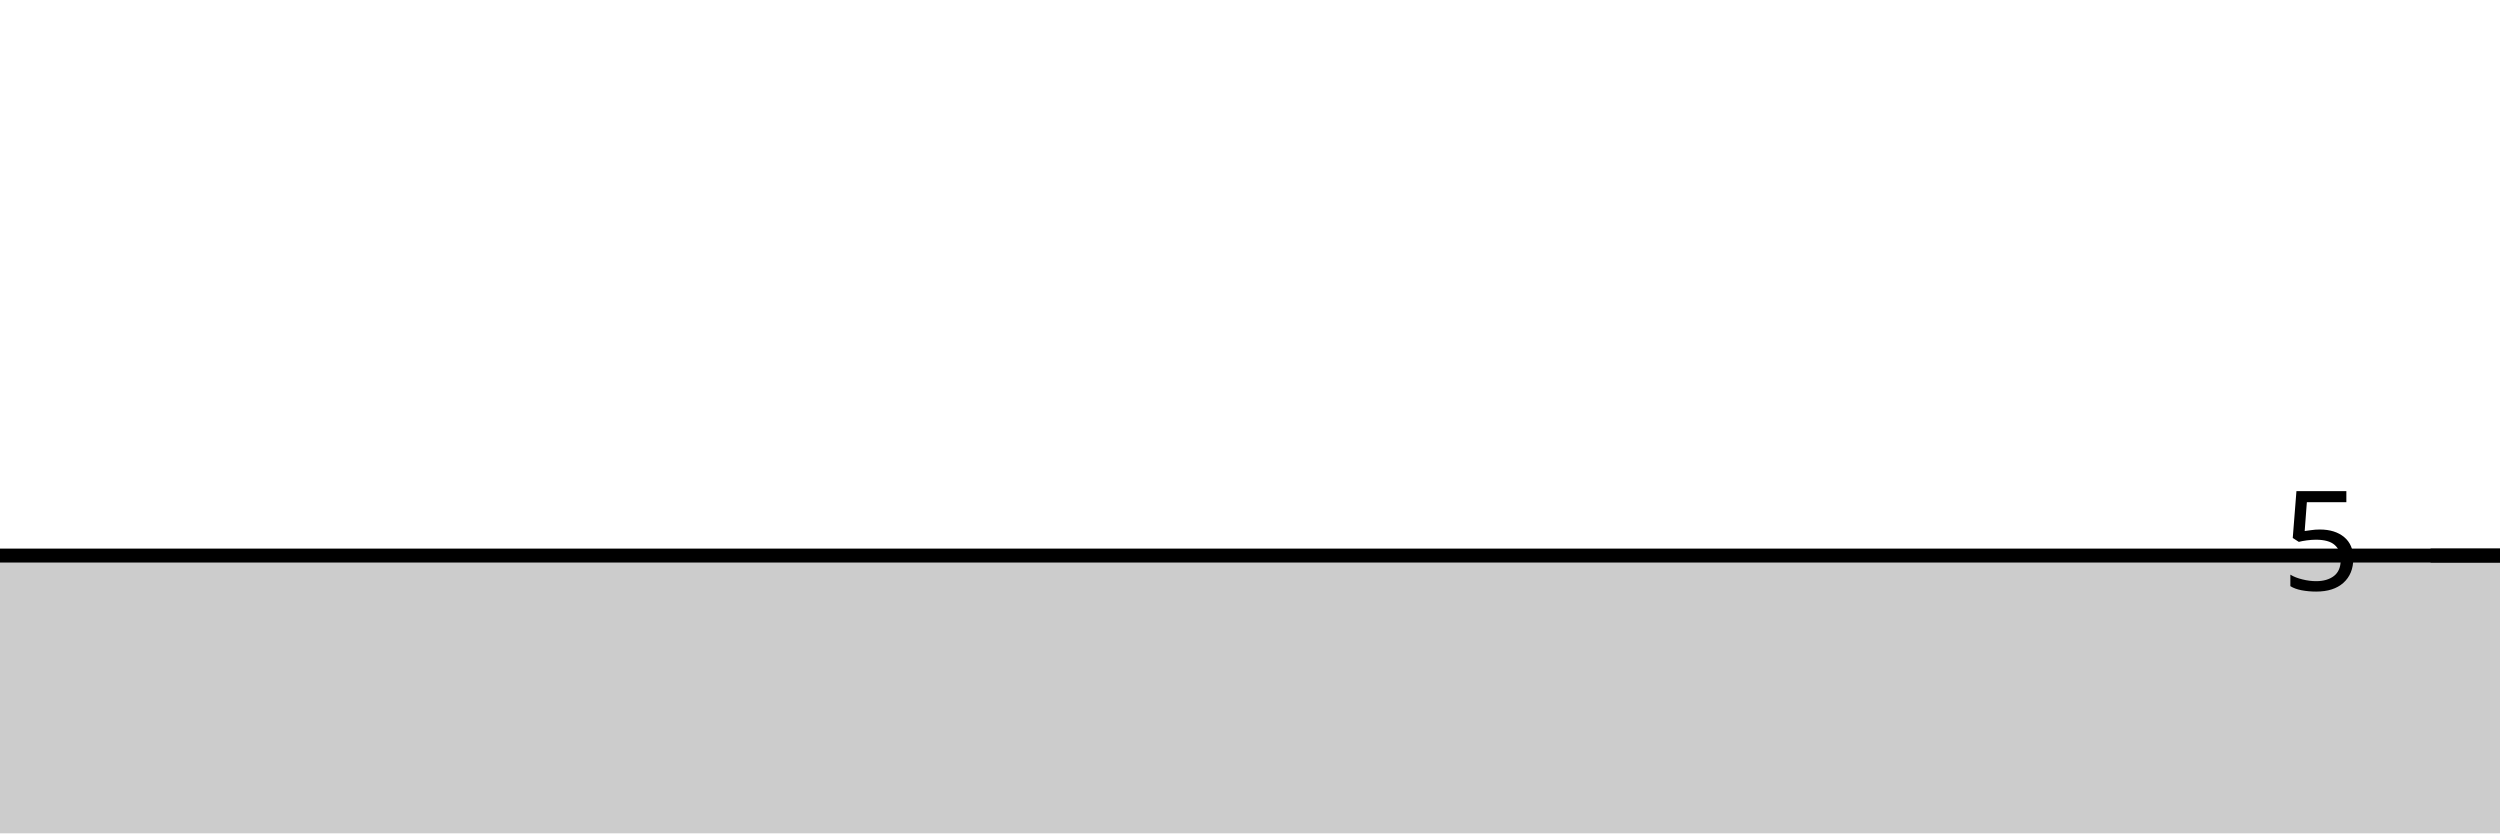
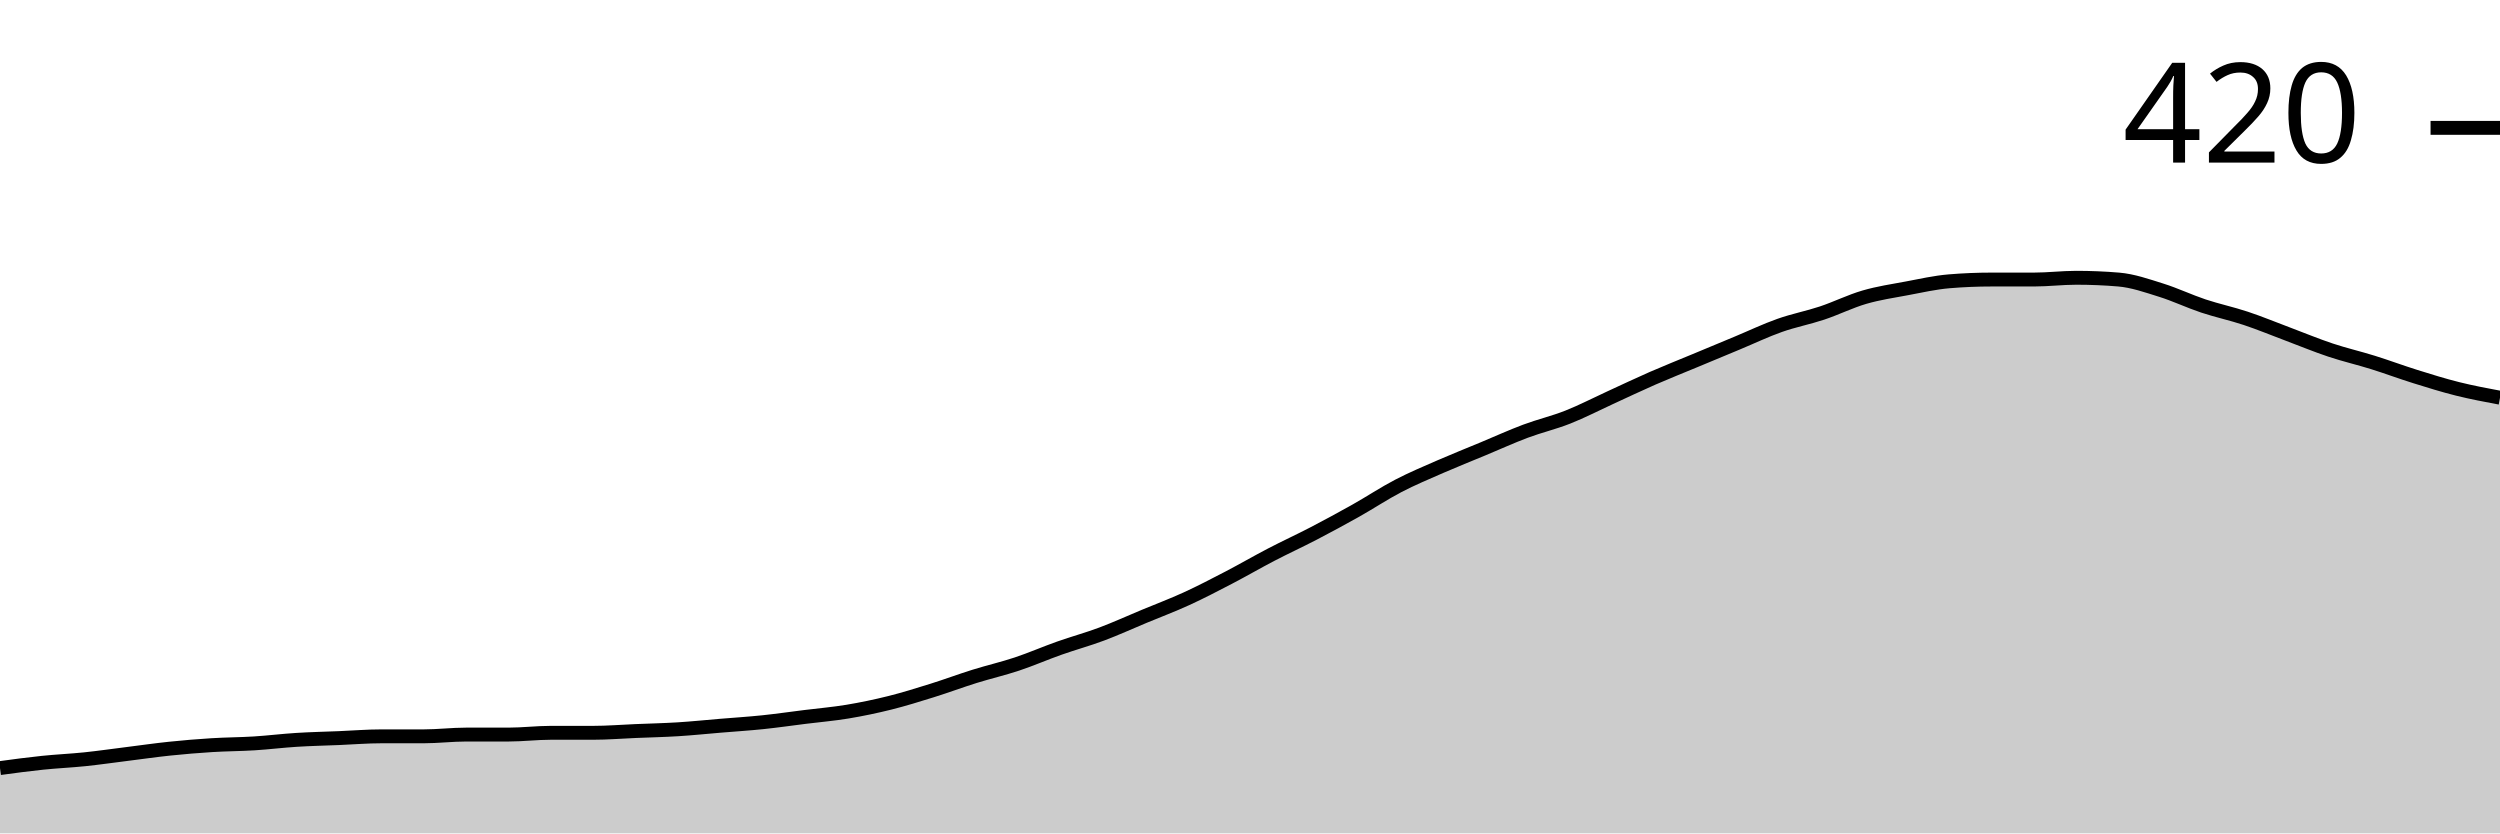
<svg xmlns="http://www.w3.org/2000/svg" viewBox="0 0 180 60">
  <g transform="translate(0,20)">
-     <path class="area" fill="rgba(0, 0, 0, 0.2)" d="M0,20C1.017,20,2.034,20,3.051,20C4.068,20,5.085,20,6.102,20C7.119,20,8.136,20,9.153,20C10.169,20,11.186,20,12.203,20C13.22,20,14.237,20,15.254,20C16.271,20,17.288,20,18.305,20C19.322,20,20.339,20,21.356,20C22.373,20,23.39,20,24.407,20C25.424,20,26.441,20,27.458,20C28.475,20,29.492,20,30.508,20C31.525,20,32.542,20,33.559,20C34.576,20,35.593,20,36.61,20C37.627,20,38.644,20,39.661,20C40.678,20,41.695,20,42.712,20C43.729,20,44.746,20,45.763,20C46.78,20,47.797,20,48.814,20C49.831,20,50.847,20,51.864,20C52.881,20,53.898,20,54.915,20C55.932,20,56.949,20,57.966,20C58.983,20,60,20,61.017,20C62.034,20,63.051,20,64.068,20C65.085,20,66.102,20,67.119,20C68.136,20,69.153,20,70.169,20C71.186,20,72.203,20,73.22,20C74.237,20,75.254,20,76.271,20C77.288,20,78.305,20,79.322,20C80.339,20,81.356,20,82.373,20C83.39,20,84.407,20,85.424,20C86.441,20,87.458,20,88.475,20C89.492,20,90.508,20,91.525,20C92.542,20,93.559,20,94.576,20C95.593,20,96.61,20,97.627,20C98.644,20,99.661,20,100.678,20C101.695,20,102.712,20,103.729,20C104.746,20,105.763,20,106.78,20C107.797,20,108.814,20,109.831,20C110.847,20,111.864,20,112.881,20C113.898,20,114.915,20,115.932,20C116.949,20,117.966,20,118.983,20C120,20,121.017,20,122.034,20C123.051,20,124.068,20,125.085,20C126.102,20,127.119,20,128.136,20C129.153,20,130.169,20,131.186,20C132.203,20,133.22,20,134.237,20C135.254,20,136.271,20,137.288,20C138.305,20,139.322,20,140.339,20C141.356,20,142.373,20,143.39,20C144.407,20,145.424,20,146.441,20C147.458,20,148.475,20,149.492,20C150.508,20,151.525,20,152.542,20C153.559,20,154.576,20,155.593,20C156.61,20,157.627,20,158.644,20C159.661,20,160.678,20,161.695,20C162.712,20,163.729,20,164.746,20C165.763,20,166.78,20,167.797,20C168.814,20,169.831,20,170.847,20C171.864,20,172.881,20,173.898,20C174.915,20,175.932,20,176.949,20C177.966,20,178.983,20,180,20L180,40C178.983,40,177.966,40,176.949,40C175.932,40,174.915,40,173.898,40C172.881,40,171.864,40,170.847,40C169.831,40,168.814,40,167.797,40C166.78,40,165.763,40,164.746,40C163.729,40,162.712,40,161.695,40C160.678,40,159.661,40,158.644,40C157.627,40,156.61,40,155.593,40C154.576,40,153.559,40,152.542,40C151.525,40,150.508,40,149.492,40C148.475,40,147.458,40,146.441,40C145.424,40,144.407,40,143.39,40C142.373,40,141.356,40,140.339,40C139.322,40,138.305,40,137.288,40C136.271,40,135.254,40,134.237,40C133.22,40,132.203,40,131.186,40C130.169,40,129.153,40,128.136,40C127.119,40,126.102,40,125.085,40C124.068,40,123.051,40,122.034,40C121.017,40,120,40,118.983,40C117.966,40,116.949,40,115.932,40C114.915,40,113.898,40,112.881,40C111.864,40,110.847,40,109.831,40C108.814,40,107.797,40,106.78,40C105.763,40,104.746,40,103.729,40C102.712,40,101.695,40,100.678,40C99.661,40,98.644,40,97.627,40C96.61,40,95.593,40,94.576,40C93.559,40,92.542,40,91.525,40C90.508,40,89.492,40,88.475,40C87.458,40,86.441,40,85.424,40C84.407,40,83.39,40,82.373,40C81.356,40,80.339,40,79.322,40C78.305,40,77.288,40,76.271,40C75.254,40,74.237,40,73.22,40C72.203,40,71.186,40,70.169,40C69.153,40,68.136,40,67.119,40C66.102,40,65.085,40,64.068,40C63.051,40,62.034,40,61.017,40C60,40,58.983,40,57.966,40C56.949,40,55.932,40,54.915,40C53.898,40,52.881,40,51.864,40C50.847,40,49.831,40,48.814,40C47.797,40,46.78,40,45.763,40C44.746,40,43.729,40,42.712,40C41.695,40,40.678,40,39.661,40C38.644,40,37.627,40,36.61,40C35.593,40,34.576,40,33.559,40C32.542,40,31.525,40,30.508,40C29.492,40,28.475,40,27.458,40C26.441,40,25.424,40,24.407,40C23.39,40,22.373,40,21.356,40C20.339,40,19.322,40,18.305,40C17.288,40,16.271,40,15.254,40C14.237,40,13.22,40,12.203,40C11.186,40,10.169,40,9.153,40C8.136,40,7.119,40,6.102,40C5.085,40,4.068,40,3.051,40C2.034,40,1.017,40,0,40Z" />
-     <path class="line" stroke="black" fill="none" d="M0,20C1.017,20,2.034,20,3.051,20C4.068,20,5.085,20,6.102,20C7.119,20,8.136,20,9.153,20C10.169,20,11.186,20,12.203,20C13.22,20,14.237,20,15.254,20C16.271,20,17.288,20,18.305,20C19.322,20,20.339,20,21.356,20C22.373,20,23.39,20,24.407,20C25.424,20,26.441,20,27.458,20C28.475,20,29.492,20,30.508,20C31.525,20,32.542,20,33.559,20C34.576,20,35.593,20,36.61,20C37.627,20,38.644,20,39.661,20C40.678,20,41.695,20,42.712,20C43.729,20,44.746,20,45.763,20C46.78,20,47.797,20,48.814,20C49.831,20,50.847,20,51.864,20C52.881,20,53.898,20,54.915,20C55.932,20,56.949,20,57.966,20C58.983,20,60,20,61.017,20C62.034,20,63.051,20,64.068,20C65.085,20,66.102,20,67.119,20C68.136,20,69.153,20,70.169,20C71.186,20,72.203,20,73.22,20C74.237,20,75.254,20,76.271,20C77.288,20,78.305,20,79.322,20C80.339,20,81.356,20,82.373,20C83.39,20,84.407,20,85.424,20C86.441,20,87.458,20,88.475,20C89.492,20,90.508,20,91.525,20C92.542,20,93.559,20,94.576,20C95.593,20,96.61,20,97.627,20C98.644,20,99.661,20,100.678,20C101.695,20,102.712,20,103.729,20C104.746,20,105.763,20,106.78,20C107.797,20,108.814,20,109.831,20C110.847,20,111.864,20,112.881,20C113.898,20,114.915,20,115.932,20C116.949,20,117.966,20,118.983,20C120,20,121.017,20,122.034,20C123.051,20,124.068,20,125.085,20C126.102,20,127.119,20,128.136,20C129.153,20,130.169,20,131.186,20C132.203,20,133.22,20,134.237,20C135.254,20,136.271,20,137.288,20C138.305,20,139.322,20,140.339,20C141.356,20,142.373,20,143.39,20C144.407,20,145.424,20,146.441,20C147.458,20,148.475,20,149.492,20C150.508,20,151.525,20,152.542,20C153.559,20,154.576,20,155.593,20C156.61,20,157.627,20,158.644,20C159.661,20,160.678,20,161.695,20C162.712,20,163.729,20,164.746,20C165.763,20,166.78,20,167.797,20C168.814,20,169.831,20,170.847,20C171.864,20,172.881,20,173.898,20C174.915,20,175.932,20,176.949,20C177.966,20,178.983,20,180,20" />
-     <path class="axis-ceiling" stroke-width="1" stroke="black" fill="none" d="M175,20L180,20" />
-     <text class="axis-ceiling-label" font-family="sans-serif" text-anchor="end" font-size="10px" x="170" y="22.5">5</text>
+     <path class="area" fill="rgba(0, 0, 0, 0.2)" d="M0,35.302C1.017,35.164,2.034,35.026,3.051,34.921C4.068,34.815,5.085,34.772,6.102,34.667C7.119,34.561,8.136,34.413,9.153,34.286C10.169,34.159,11.186,34.011,12.203,33.905C13.22,33.799,14.237,33.714,15.254,33.651C16.271,33.587,17.288,33.587,18.305,33.524C19.322,33.46,20.339,33.333,21.356,33.27C22.373,33.206,23.39,33.185,24.407,33.143C25.424,33.101,26.441,33.016,27.458,33.016C28.475,33.016,29.492,33.016,30.508,33.016C31.525,33.016,32.542,32.889,33.559,32.889C34.576,32.889,35.593,32.889,36.61,32.889C37.627,32.889,38.644,32.762,39.661,32.762C40.678,32.762,41.695,32.762,42.712,32.762C43.729,32.762,44.746,32.677,45.763,32.635C46.78,32.593,47.797,32.571,48.814,32.508C49.831,32.444,50.847,32.339,51.864,32.254C52.881,32.169,53.898,32.106,54.915,32C55.932,31.894,56.949,31.746,57.966,31.619C58.983,31.492,60,31.407,61.017,31.238C62.034,31.069,63.051,30.857,64.068,30.603C65.085,30.349,66.102,30.032,67.119,29.714C68.136,29.397,69.153,29.016,70.169,28.698C71.186,28.381,72.203,28.148,73.22,27.81C74.237,27.471,75.254,27.026,76.271,26.667C77.288,26.307,78.305,26.032,79.322,25.651C80.339,25.27,81.356,24.804,82.373,24.381C83.39,23.958,84.407,23.577,85.424,23.111C86.441,22.646,87.458,22.116,88.475,21.587C89.492,21.058,90.508,20.466,91.525,19.937C92.542,19.407,93.559,18.942,94.576,18.413C95.593,17.884,96.61,17.333,97.627,16.762C98.644,16.19,99.661,15.513,100.678,14.984C101.695,14.455,102.712,14.032,103.729,13.587C104.746,13.143,105.763,12.741,106.78,12.317C107.797,11.894,108.814,11.429,109.831,11.048C110.847,10.667,111.864,10.434,112.881,10.032C113.898,9.63,114.915,9.101,115.932,8.635C116.949,8.169,117.966,7.683,118.983,7.238C120,6.794,121.017,6.392,122.034,5.968C123.051,5.545,124.068,5.122,125.085,4.698C126.102,4.275,127.119,3.788,128.136,3.429C129.153,3.069,130.169,2.878,131.186,2.54C132.203,2.201,133.22,1.693,134.237,1.397C135.254,1.101,136.271,0.952,137.288,0.762C138.305,0.571,139.322,0.339,140.339,0.254C141.356,0.169,142.373,0.127,143.39,0.127C144.407,0.127,145.424,0.127,146.441,0.127C147.458,0.127,148.475,0,149.492,0C150.508,0,151.525,0.042,152.542,0.127C153.559,0.212,154.576,0.571,155.593,0.889C156.61,1.206,157.627,1.693,158.644,2.032C159.661,2.37,160.678,2.582,161.695,2.921C162.712,3.259,163.729,3.683,164.746,4.063C165.763,4.444,166.78,4.868,167.797,5.206C168.814,5.545,169.831,5.778,170.847,6.095C171.864,6.413,172.881,6.794,173.898,7.111C174.915,7.429,175.932,7.746,176.949,8C177.966,8.254,178.983,8.444,180,8.635L180,40C178.983,40,177.966,40,176.949,40C175.932,40,174.915,40,173.898,40C172.881,40,171.864,40,170.847,40C169.831,40,168.814,40,167.797,40C166.78,40,165.763,40,164.746,40C163.729,40,162.712,40,161.695,40C160.678,40,159.661,40,158.644,40C157.627,40,156.61,40,155.593,40C154.576,40,153.559,40,152.542,40C151.525,40,150.508,40,149.492,40C148.475,40,147.458,40,146.441,40C145.424,40,144.407,40,143.39,40C142.373,40,141.356,40,140.339,40C139.322,40,138.305,40,137.288,40C136.271,40,135.254,40,134.237,40C133.22,40,132.203,40,131.186,40C130.169,40,129.153,40,128.136,40C127.119,40,126.102,40,125.085,40C124.068,40,123.051,40,122.034,40C121.017,40,120,40,118.983,40C117.966,40,116.949,40,115.932,40C114.915,40,113.898,40,112.881,40C111.864,40,110.847,40,109.831,40C108.814,40,107.797,40,106.78,40C105.763,40,104.746,40,103.729,40C102.712,40,101.695,40,100.678,40C99.661,40,98.644,40,97.627,40C96.61,40,95.593,40,94.576,40C93.559,40,92.542,40,91.525,40C90.508,40,89.492,40,88.475,40C87.458,40,86.441,40,85.424,40C84.407,40,83.39,40,82.373,40C81.356,40,80.339,40,79.322,40C78.305,40,77.288,40,76.271,40C75.254,40,74.237,40,73.22,40C72.203,40,71.186,40,70.169,40C69.153,40,68.136,40,67.119,40C66.102,40,65.085,40,64.068,40C63.051,40,62.034,40,61.017,40C60,40,58.983,40,57.966,40C56.949,40,55.932,40,54.915,40C53.898,40,52.881,40,51.864,40C50.847,40,49.831,40,48.814,40C47.797,40,46.78,40,45.763,40C44.746,40,43.729,40,42.712,40C41.695,40,40.678,40,39.661,40C38.644,40,37.627,40,36.61,40C35.593,40,34.576,40,33.559,40C32.542,40,31.525,40,30.508,40C29.492,40,28.475,40,27.458,40C26.441,40,25.424,40,24.407,40C23.39,40,22.373,40,21.356,40C20.339,40,19.322,40,18.305,40C17.288,40,16.271,40,15.254,40C14.237,40,13.22,40,12.203,40C11.186,40,10.169,40,9.153,40C8.136,40,7.119,40,6.102,40C5.085,40,4.068,40,3.051,40C2.034,40,1.017,40,0,40Z" />
+     <path class="line" stroke="black" fill="none" d="M0,35.302C1.017,35.164,2.034,35.026,3.051,34.921C4.068,34.815,5.085,34.772,6.102,34.667C7.119,34.561,8.136,34.413,9.153,34.286C10.169,34.159,11.186,34.011,12.203,33.905C13.22,33.799,14.237,33.714,15.254,33.651C16.271,33.587,17.288,33.587,18.305,33.524C19.322,33.46,20.339,33.333,21.356,33.27C22.373,33.206,23.39,33.185,24.407,33.143C25.424,33.101,26.441,33.016,27.458,33.016C28.475,33.016,29.492,33.016,30.508,33.016C31.525,33.016,32.542,32.889,33.559,32.889C34.576,32.889,35.593,32.889,36.61,32.889C37.627,32.889,38.644,32.762,39.661,32.762C40.678,32.762,41.695,32.762,42.712,32.762C43.729,32.762,44.746,32.677,45.763,32.635C46.78,32.593,47.797,32.571,48.814,32.508C49.831,32.444,50.847,32.339,51.864,32.254C52.881,32.169,53.898,32.106,54.915,32C55.932,31.894,56.949,31.746,57.966,31.619C58.983,31.492,60,31.407,61.017,31.238C62.034,31.069,63.051,30.857,64.068,30.603C65.085,30.349,66.102,30.032,67.119,29.714C68.136,29.397,69.153,29.016,70.169,28.698C71.186,28.381,72.203,28.148,73.22,27.81C74.237,27.471,75.254,27.026,76.271,26.667C77.288,26.307,78.305,26.032,79.322,25.651C80.339,25.27,81.356,24.804,82.373,24.381C83.39,23.958,84.407,23.577,85.424,23.111C86.441,22.646,87.458,22.116,88.475,21.587C89.492,21.058,90.508,20.466,91.525,19.937C92.542,19.407,93.559,18.942,94.576,18.413C95.593,17.884,96.61,17.333,97.627,16.762C98.644,16.19,99.661,15.513,100.678,14.984C101.695,14.455,102.712,14.032,103.729,13.587C104.746,13.143,105.763,12.741,106.78,12.317C107.797,11.894,108.814,11.429,109.831,11.048C110.847,10.667,111.864,10.434,112.881,10.032C113.898,9.63,114.915,9.101,115.932,8.635C116.949,8.169,117.966,7.683,118.983,7.238C120,6.794,121.017,6.392,122.034,5.968C123.051,5.545,124.068,5.122,125.085,4.698C126.102,4.275,127.119,3.788,128.136,3.429C129.153,3.069,130.169,2.878,131.186,2.54C132.203,2.201,133.22,1.693,134.237,1.397C135.254,1.101,136.271,0.952,137.288,0.762C138.305,0.571,139.322,0.339,140.339,0.254C141.356,0.169,142.373,0.127,143.39,0.127C144.407,0.127,145.424,0.127,146.441,0.127C147.458,0.127,148.475,0,149.492,0C150.508,0,151.525,0.042,152.542,0.127C153.559,0.212,154.576,0.571,155.593,0.889C156.61,1.206,157.627,1.693,158.644,2.032C159.661,2.37,160.678,2.582,161.695,2.921C162.712,3.259,163.729,3.683,164.746,4.063C165.763,4.444,166.78,4.868,167.797,5.206C168.814,5.545,169.831,5.778,170.847,6.095C171.864,6.413,172.881,6.794,173.898,7.111C174.915,7.429,175.932,7.746,176.949,8C177.966,8.254,178.983,8.444,180,8.635" />
+     <path class="axis-ceiling" stroke-width="1" stroke="black" fill="none" d="M175,-10.794L180,-10.794" />
+     <text class="axis-ceiling-label" font-family="sans-serif" text-anchor="end" font-size="10px" x="170" y="-8.294">420</text>
  </g>
</svg>
